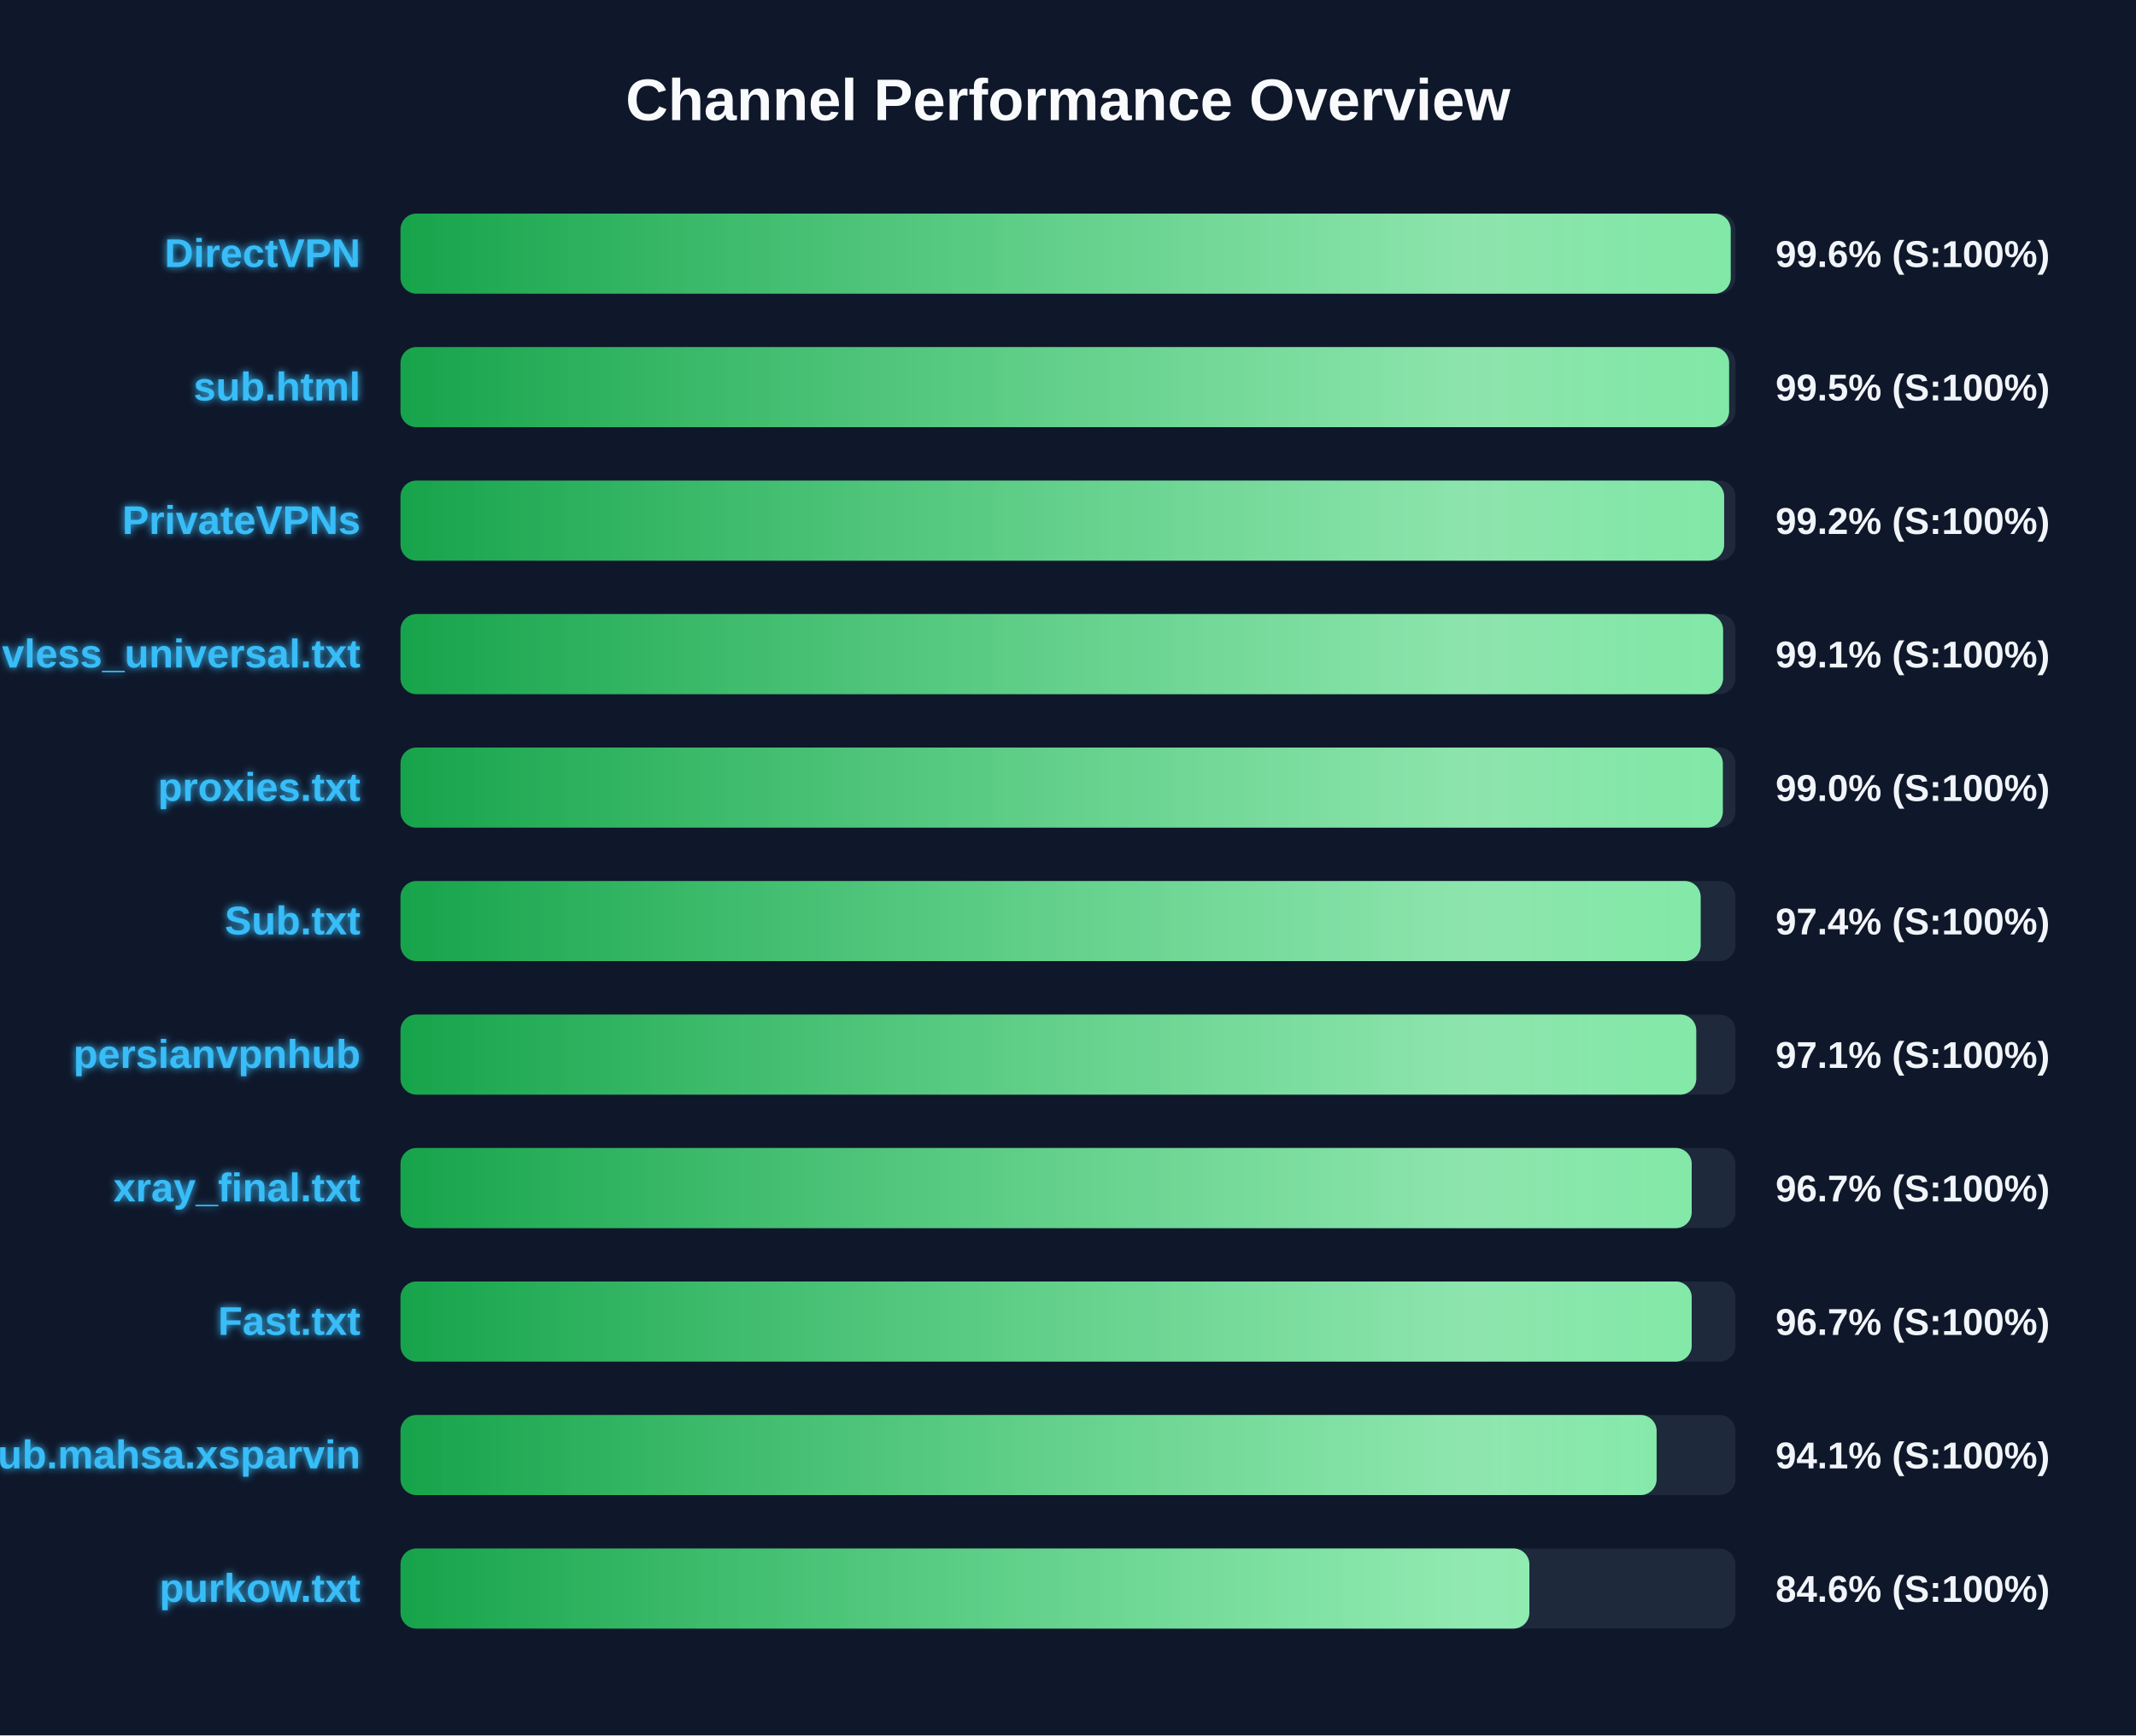
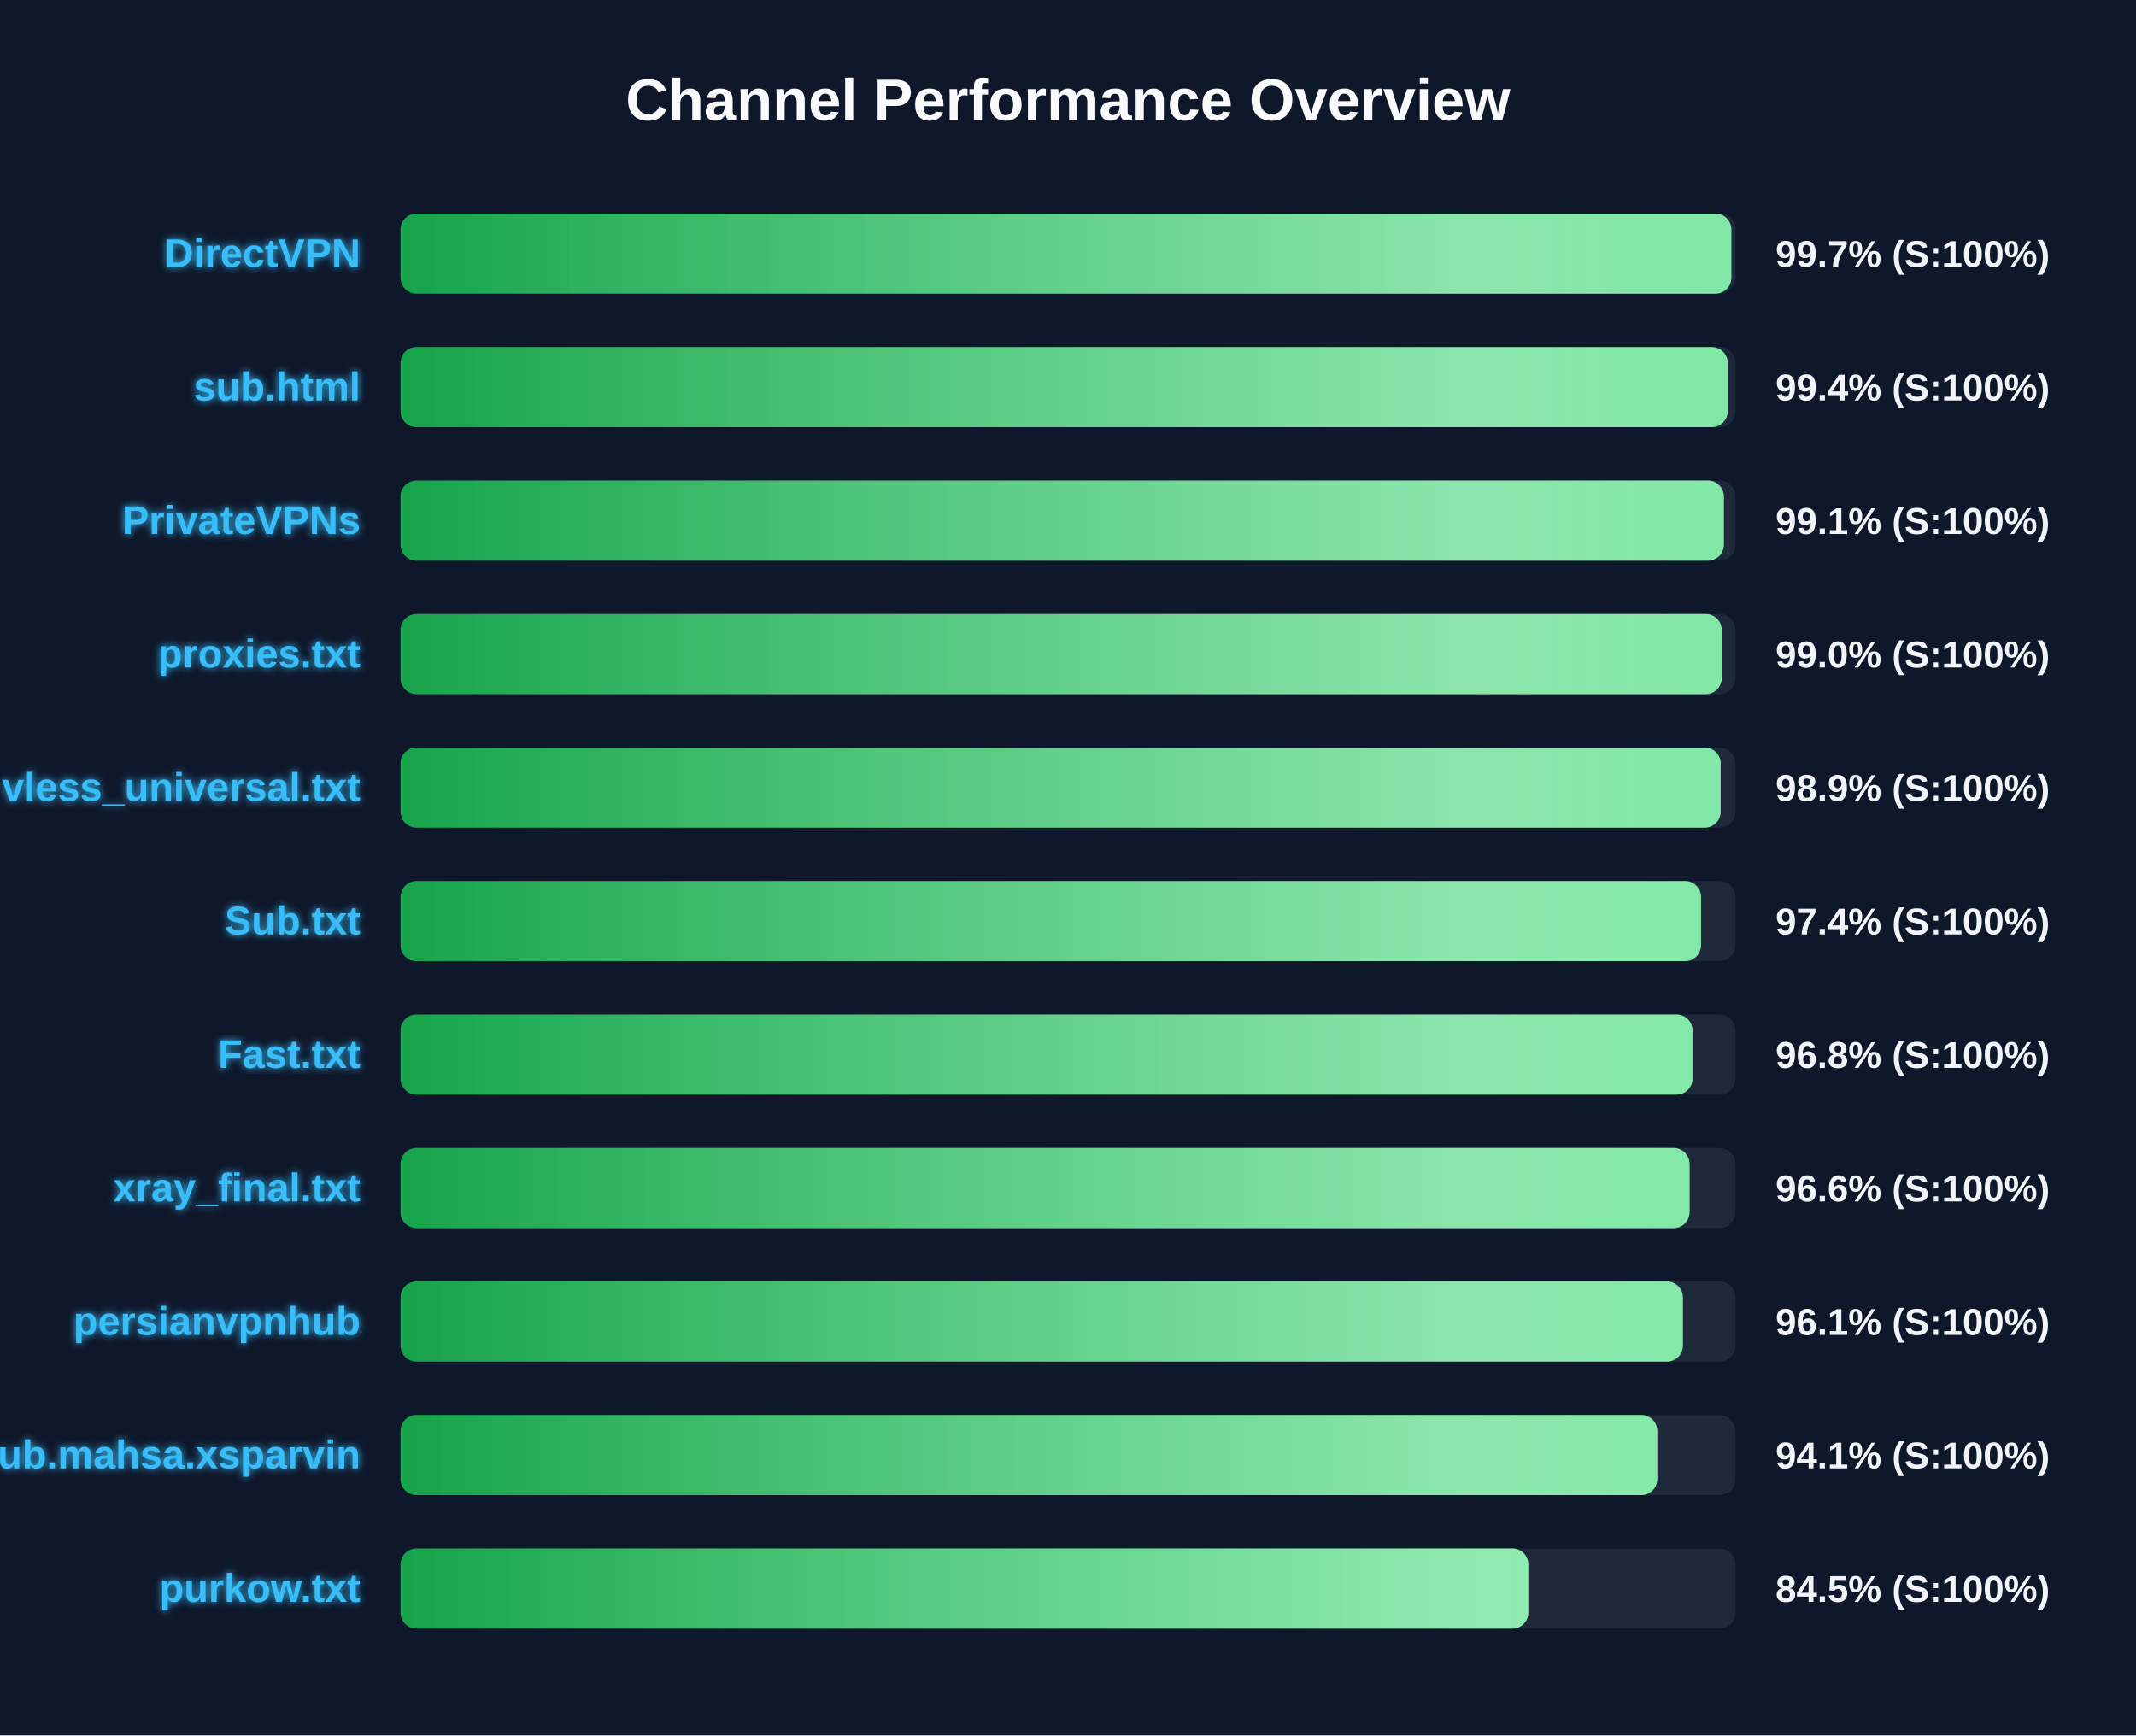
<svg xmlns="http://www.w3.org/2000/svg" width="800" height="650" version="1.1">
  <defs>
    <linearGradient id="grad-green" x1="0%" y1="0%" x2="100%" y2="0%">
      <stop offset="0%" stop-color="#16a34a" />
      <stop offset="100%" stop-color="#4ade80" />
    </linearGradient>
    <linearGradient id="grad-yellow" x1="0%" y1="0%" x2="100%" y2="0%">
      <stop offset="0%" stop-color="#ca8a04" />
      <stop offset="100%" stop-color="#fde047" />
    </linearGradient>
    <linearGradient id="grad-red" x1="0%" y1="0%" x2="100%" y2="0%">
      <stop offset="0%" stop-color="#dc2626" />
      <stop offset="100%" stop-color="#f87171" />
    </linearGradient>
    <linearGradient id="shimmer" x1="0%" y1="0%" x2="100%" y2="0%">
      <stop offset="0%" stop-color="rgba(255,255,255,0)" />
      <stop offset="50%" stop-color="rgba(255,255,255,0.4)" />
      <stop offset="100%" stop-color="rgba(255,255,255,0)" />
    </linearGradient>
    <filter id="glow" x="-20%" y="-20%" width="140%" height="140%">
      <feGaussianBlur stdDeviation="1.5" result="blur" />
      <feComposite in="SourceGraphic" in2="blur" operator="over" />
    </filter>
  </defs>
  <style>
        .bg-rect { fill: #0f172a; }
        .title { font: bold 22px 'Segoe UI', Arial, sans-serif; fill: #f8fafc; }
        .row { font: bold 15px 'Segoe UI', Arial, sans-serif; fill: #38bdf8; filter: url(#glow); }
        .score { font: bold 14px 'Segoe UI', Arial, sans-serif; fill: #f1f5f9; }
        @keyframes shimmer-anim {
            0% { transform: translateX(-100%); }
            100% { transform: translateX(200%); }
        }
        .shimmer-rect {
            animation: shimmer-anim 2.5s infinite linear;
        }
    </style>
  <rect width="100%" height="100%" class="bg-rect" />
  <text x="400" y="45" text-anchor="middle" class="title">Channel Performance Overview</text>
  <rect x="150" y="80" width="500" height="30" fill="#1e293b" rx="6" />
  <clipPath id="clip-0">
-     <rect x="150" y="80" width="498.2" height="30" rx="6" />
+     <rect x="150" y="80" width="498.45" height="30" rx="6" />
  </clipPath>
-   <rect x="150" y="80" width="498.2" height="30" fill="url(#grad-green)" rx="6" />
+   <rect x="150" y="80" width="498.45" height="30" fill="url(#grad-green)" rx="6" />
  <g clip-path="url(#clip-0)">
    <rect x="150" y="80" width="100%" height="30" fill="url(#shimmer)" class="shimmer-rect" />
  </g>
  <text x="135" y="100" text-anchor="end" class="row">DirectVPN</text>
-   <text x="665" y="100" text-anchor="start" class="score">99.6% (S:100%)</text>
+   <text x="665" y="100" text-anchor="start" class="score">99.7% (S:100%)</text>
  <rect x="150" y="130" width="500" height="30" fill="#1e293b" rx="6" />
  <clipPath id="clip-1">
-     <rect x="150" y="130" width="497.6" height="30" rx="6" />
+     <rect x="150" y="130" width="497.1" height="30" rx="6" />
  </clipPath>
-   <rect x="150" y="130" width="497.6" height="30" fill="url(#grad-green)" rx="6" />
+   <rect x="150" y="130" width="497.1" height="30" fill="url(#grad-green)" rx="6" />
  <g clip-path="url(#clip-1)">
    <rect x="150" y="130" width="100%" height="30" fill="url(#shimmer)" class="shimmer-rect" />
  </g>
  <text x="135" y="150" text-anchor="end" class="row">sub.html</text>
-   <text x="665" y="150" text-anchor="start" class="score">99.5% (S:100%)</text>
+   <text x="665" y="150" text-anchor="start" class="score">99.4% (S:100%)</text>
  <rect x="150" y="180" width="500" height="30" fill="#1e293b" rx="6" />
  <clipPath id="clip-2">
-     <rect x="150" y="180" width="495.75" height="30" rx="6" />
+     <rect x="150" y="180" width="495.65" height="30" rx="6" />
  </clipPath>
-   <rect x="150" y="180" width="495.75" height="30" fill="url(#grad-green)" rx="6" />
+   <rect x="150" y="180" width="495.65" height="30" fill="url(#grad-green)" rx="6" />
  <g clip-path="url(#clip-2)">
    <rect x="150" y="180" width="100%" height="30" fill="url(#shimmer)" class="shimmer-rect" />
  </g>
  <text x="135" y="200" text-anchor="end" class="row">PrivateVPNs</text>
-   <text x="665" y="200" text-anchor="start" class="score">99.2% (S:100%)</text>
+   <text x="665" y="200" text-anchor="start" class="score">99.1% (S:100%)</text>
  <rect x="150" y="230" width="500" height="30" fill="#1e293b" rx="6" />
  <clipPath id="clip-3">
-     <rect x="150" y="230" width="495.35" height="30" rx="6" />
+     <rect x="150" y="230" width="494.85" height="30" rx="6" />
  </clipPath>
-   <rect x="150" y="230" width="495.35" height="30" fill="url(#grad-green)" rx="6" />
+   <rect x="150" y="230" width="494.85" height="30" fill="url(#grad-green)" rx="6" />
  <g clip-path="url(#clip-3)">
    <rect x="150" y="230" width="100%" height="30" fill="url(#shimmer)" class="shimmer-rect" />
  </g>
-   <text x="135" y="250" text-anchor="end" class="row">vless_universal.txt</text>
-   <text x="665" y="250" text-anchor="start" class="score">99.1% (S:100%)</text>
+   <text x="135" y="250" text-anchor="end" class="row">proxies.txt</text>
+   <text x="665" y="250" text-anchor="start" class="score">99.0% (S:100%)</text>
  <rect x="150" y="280" width="500" height="30" fill="#1e293b" rx="6" />
  <clipPath id="clip-4">
-     <rect x="150" y="280" width="495.25" height="30" rx="6" />
+     <rect x="150" y="280" width="494.45" height="30" rx="6" />
  </clipPath>
-   <rect x="150" y="280" width="495.25" height="30" fill="url(#grad-green)" rx="6" />
+   <rect x="150" y="280" width="494.45" height="30" fill="url(#grad-green)" rx="6" />
  <g clip-path="url(#clip-4)">
    <rect x="150" y="280" width="100%" height="30" fill="url(#shimmer)" class="shimmer-rect" />
  </g>
-   <text x="135" y="300" text-anchor="end" class="row">proxies.txt</text>
-   <text x="665" y="300" text-anchor="start" class="score">99.0% (S:100%)</text>
+   <text x="135" y="300" text-anchor="end" class="row">vless_universal.txt</text>
+   <text x="665" y="300" text-anchor="start" class="score">98.9% (S:100%)</text>
  <rect x="150" y="330" width="500" height="30" fill="#1e293b" rx="6" />
  <clipPath id="clip-5">
-     <rect x="150" y="330" width="486.95" height="30" rx="6" />
+     <rect x="150" y="330" width="487.1" height="30" rx="6" />
  </clipPath>
-   <rect x="150" y="330" width="486.95" height="30" fill="url(#grad-green)" rx="6" />
+   <rect x="150" y="330" width="487.1" height="30" fill="url(#grad-green)" rx="6" />
  <g clip-path="url(#clip-5)">
    <rect x="150" y="330" width="100%" height="30" fill="url(#shimmer)" class="shimmer-rect" />
  </g>
  <text x="135" y="350" text-anchor="end" class="row">Sub.txt</text>
  <text x="665" y="350" text-anchor="start" class="score">97.4% (S:100%)</text>
  <rect x="150" y="380" width="500" height="30" fill="#1e293b" rx="6" />
  <clipPath id="clip-6">
-     <rect x="150" y="380" width="485.3" height="30" rx="6" />
+     <rect x="150" y="380" width="483.9" height="30" rx="6" />
  </clipPath>
-   <rect x="150" y="380" width="485.3" height="30" fill="url(#grad-green)" rx="6" />
+   <rect x="150" y="380" width="483.9" height="30" fill="url(#grad-green)" rx="6" />
  <g clip-path="url(#clip-6)">
    <rect x="150" y="380" width="100%" height="30" fill="url(#shimmer)" class="shimmer-rect" />
  </g>
-   <text x="135" y="400" text-anchor="end" class="row">persianvpnhub</text>
-   <text x="665" y="400" text-anchor="start" class="score">97.1% (S:100%)</text>
+   <text x="135" y="400" text-anchor="end" class="row">Fast.txt</text>
+   <text x="665" y="400" text-anchor="start" class="score">96.8% (S:100%)</text>
  <rect x="150" y="430" width="500" height="30" fill="#1e293b" rx="6" />
  <clipPath id="clip-7">
-     <rect x="150" y="430" width="483.6" height="30" rx="6" />
+     <rect x="150" y="430" width="482.8" height="30" rx="6" />
  </clipPath>
-   <rect x="150" y="430" width="483.6" height="30" fill="url(#grad-green)" rx="6" />
+   <rect x="150" y="430" width="482.8" height="30" fill="url(#grad-green)" rx="6" />
  <g clip-path="url(#clip-7)">
    <rect x="150" y="430" width="100%" height="30" fill="url(#shimmer)" class="shimmer-rect" />
  </g>
  <text x="135" y="450" text-anchor="end" class="row">xray_final.txt</text>
-   <text x="665" y="450" text-anchor="start" class="score">96.7% (S:100%)</text>
+   <text x="665" y="450" text-anchor="start" class="score">96.6% (S:100%)</text>
  <rect x="150" y="480" width="500" height="30" fill="#1e293b" rx="6" />
  <clipPath id="clip-8">
-     <rect x="150" y="480" width="483.6" height="30" rx="6" />
+     <rect x="150" y="480" width="480.3" height="30" rx="6" />
  </clipPath>
-   <rect x="150" y="480" width="483.6" height="30" fill="url(#grad-green)" rx="6" />
+   <rect x="150" y="480" width="480.3" height="30" fill="url(#grad-green)" rx="6" />
  <g clip-path="url(#clip-8)">
    <rect x="150" y="480" width="100%" height="30" fill="url(#shimmer)" class="shimmer-rect" />
  </g>
-   <text x="135" y="500" text-anchor="end" class="row">Fast.txt</text>
-   <text x="665" y="500" text-anchor="start" class="score">96.7% (S:100%)</text>
+   <text x="135" y="500" text-anchor="end" class="row">persianvpnhub</text>
+   <text x="665" y="500" text-anchor="start" class="score">96.1% (S:100%)</text>
  <rect x="150" y="530" width="500" height="30" fill="#1e293b" rx="6" />
  <clipPath id="clip-9">
-     <rect x="150" y="530" width="470.45" height="30" rx="6" />
+     <rect x="150" y="530" width="470.7" height="30" rx="6" />
  </clipPath>
-   <rect x="150" y="530" width="470.45" height="30" fill="url(#grad-green)" rx="6" />
+   <rect x="150" y="530" width="470.7" height="30" fill="url(#grad-green)" rx="6" />
  <g clip-path="url(#clip-9)">
    <rect x="150" y="530" width="100%" height="30" fill="url(#shimmer)" class="shimmer-rect" />
  </g>
  <text x="135" y="550" text-anchor="end" class="row">Sub.mahsa.xsparvin</text>
  <text x="665" y="550" text-anchor="start" class="score">94.1% (S:100%)</text>
  <rect x="150" y="580" width="500" height="30" fill="#1e293b" rx="6" />
  <clipPath id="clip-10">
-     <rect x="150" y="580" width="422.8" height="30" rx="6" />
+     <rect x="150" y="580" width="422.4" height="30" rx="6" />
  </clipPath>
-   <rect x="150" y="580" width="422.8" height="30" fill="url(#grad-green)" rx="6" />
+   <rect x="150" y="580" width="422.4" height="30" fill="url(#grad-green)" rx="6" />
  <g clip-path="url(#clip-10)">
    <rect x="150" y="580" width="100%" height="30" fill="url(#shimmer)" class="shimmer-rect" />
  </g>
  <text x="135" y="600" text-anchor="end" class="row">purkow.txt</text>
-   <text x="665" y="600" text-anchor="start" class="score">84.6% (S:100%)</text>
+   <text x="665" y="600" text-anchor="start" class="score">84.5% (S:100%)</text>
</svg>
